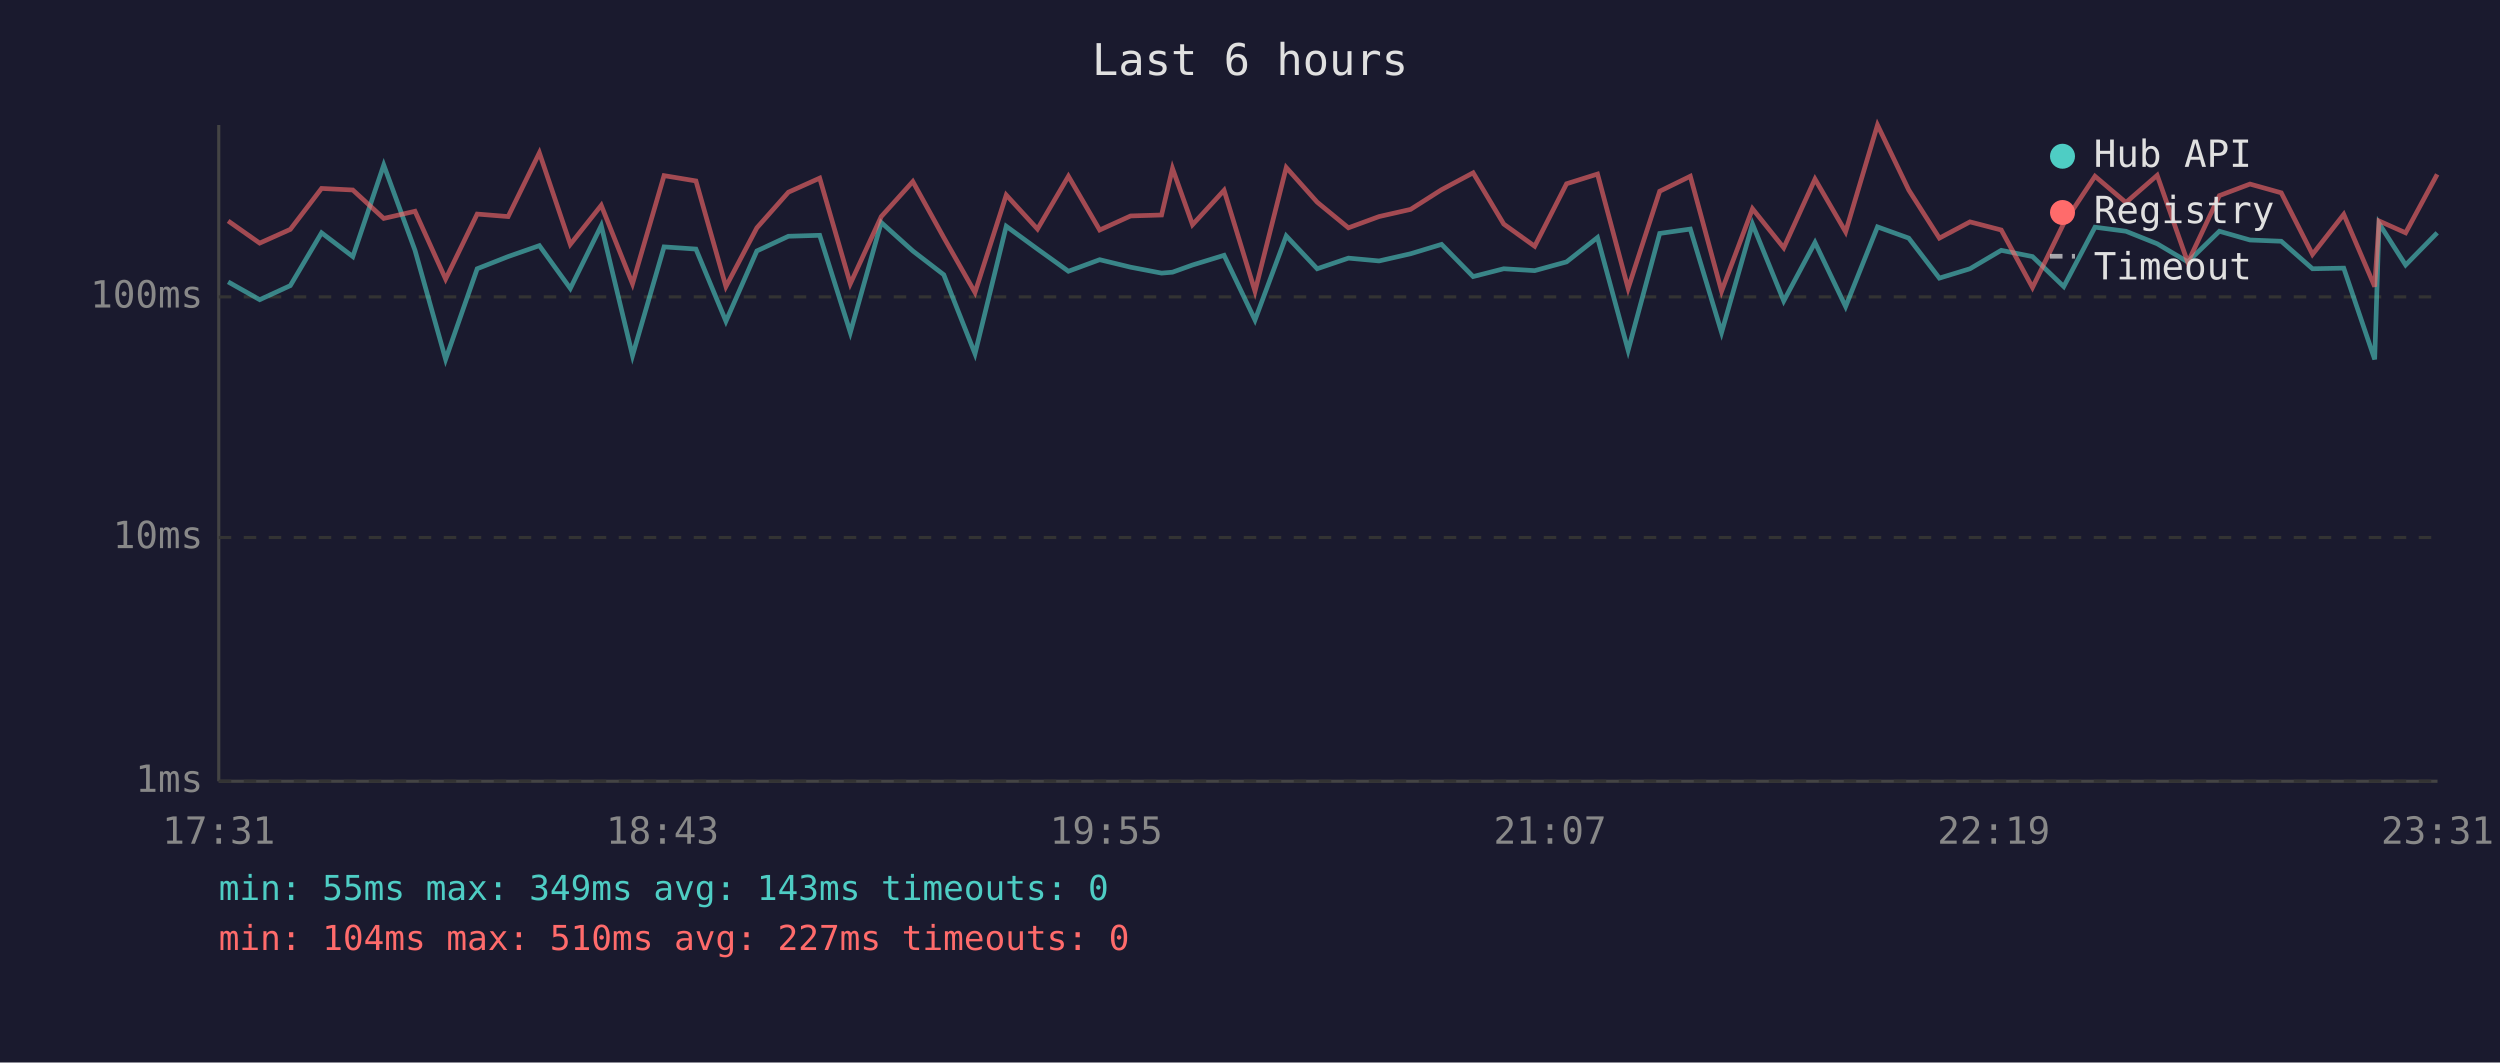
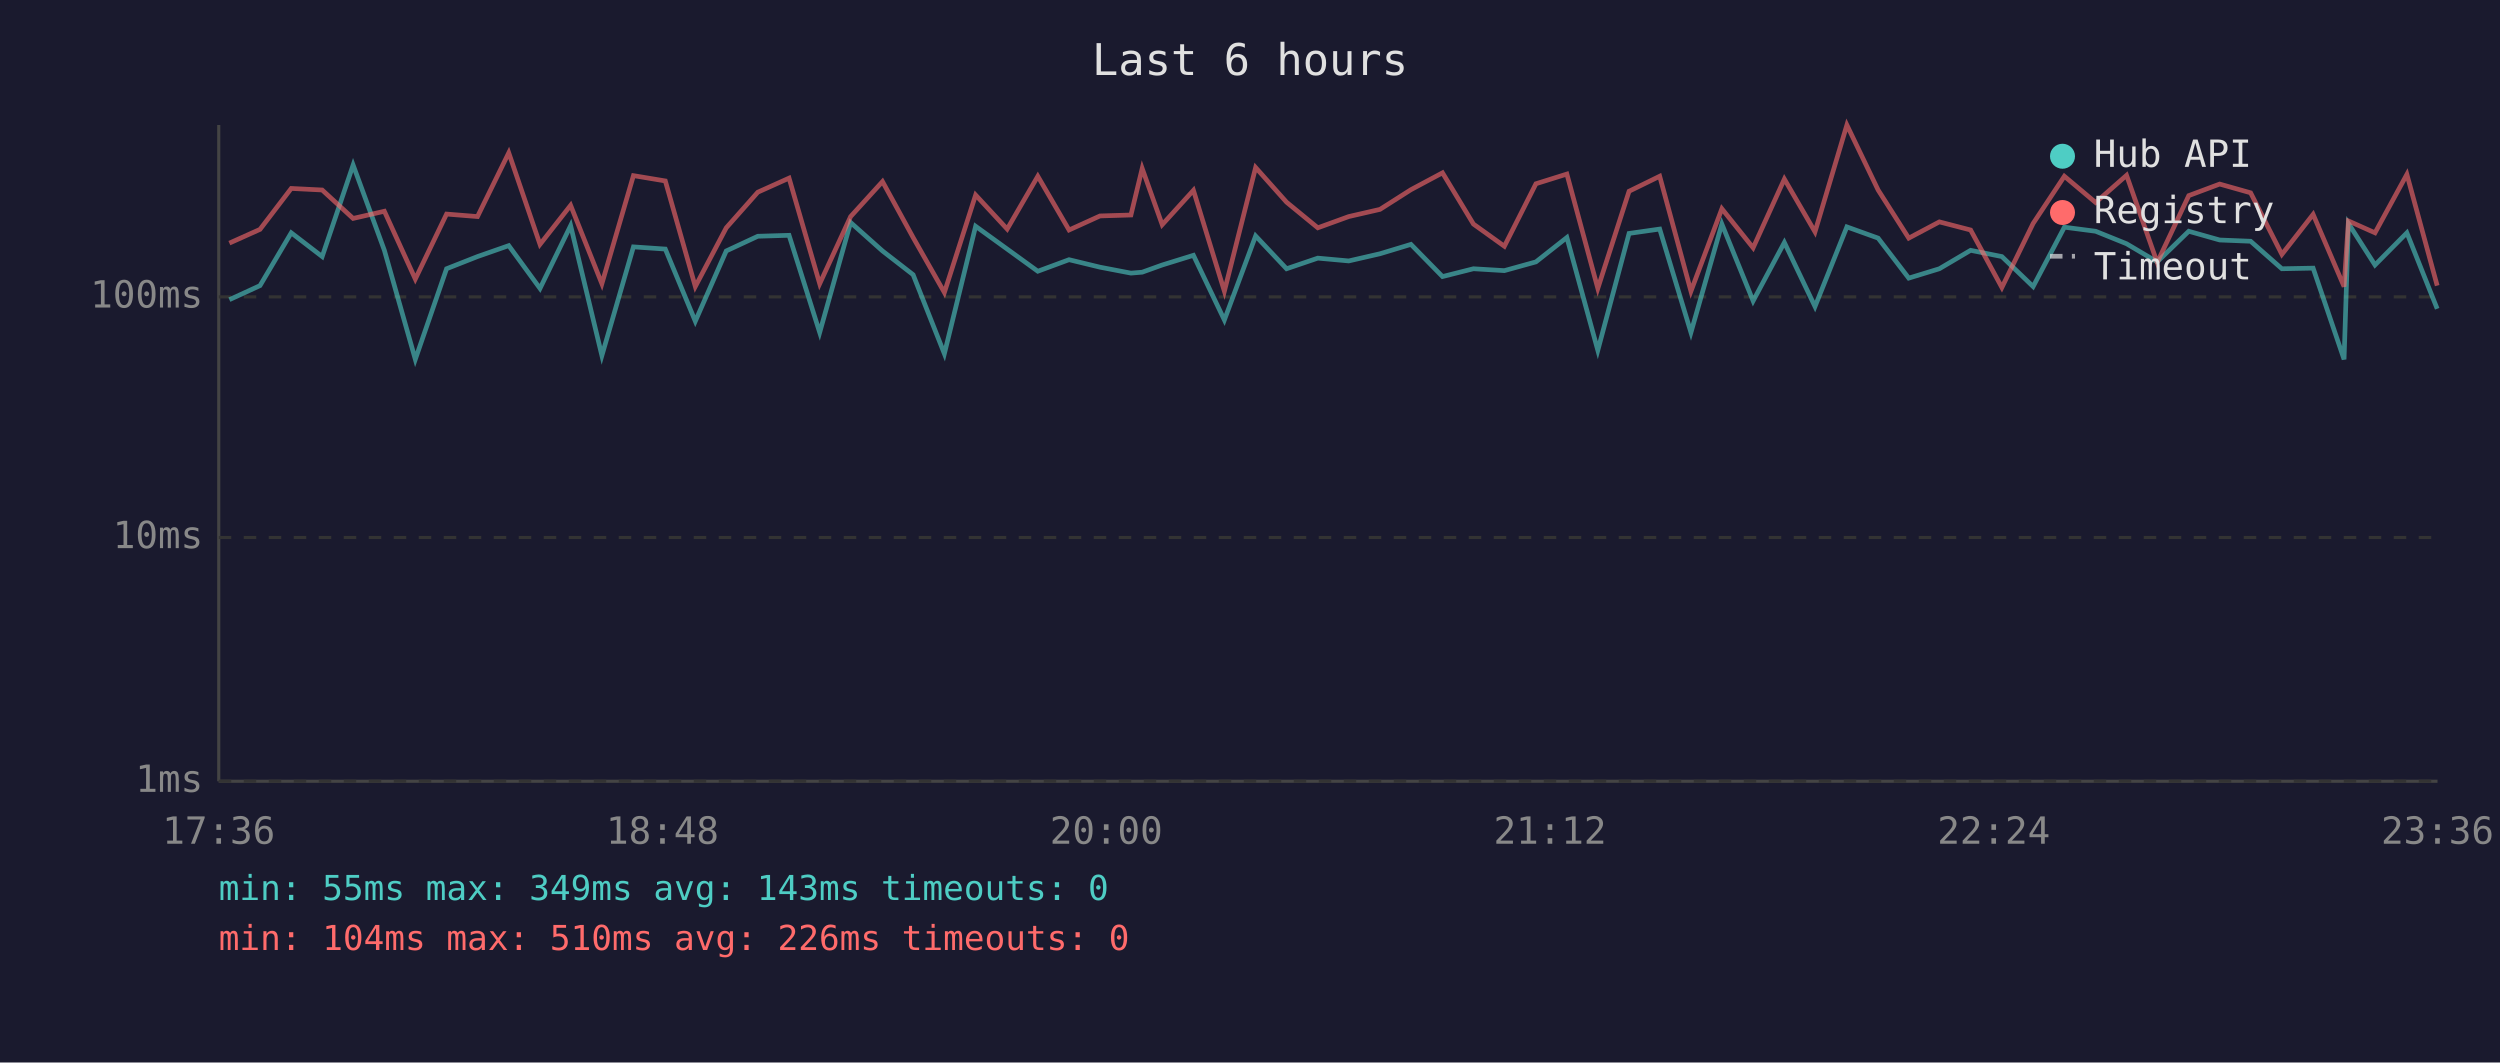
<svg xmlns="http://www.w3.org/2000/svg" viewBox="0 0 800 340" font-family="monospace" font-size="12">
  <rect width="800" height="340" fill="#1a1a2e" />
  <text x="400" y="24" fill="#e0e0e0" font-size="14" text-anchor="middle">Last 6 hours</text>
  <line x1="70" y1="40" x2="70" y2="250" stroke="#444" stroke-width="1" />
  <line x1="70" y1="250" x2="780" y2="250" stroke="#444" stroke-width="1" />
  <line x1="70" y1="250" x2="780" y2="250" stroke="#333" stroke-width="1" stroke-dasharray="4" />
  <text x="65" y="250" fill="#888" text-anchor="end" dominant-baseline="middle">1ms</text>
  <line x1="70" y1="172" x2="780" y2="172" stroke="#333" stroke-width="1" stroke-dasharray="4" />
  <text x="65" y="172" fill="#888" text-anchor="end" dominant-baseline="middle">10ms</text>
  <line x1="70" y1="95" x2="780" y2="95" stroke="#333" stroke-width="1" stroke-dasharray="4" />
  <text x="65" y="95" fill="#888" text-anchor="end" dominant-baseline="middle">100ms</text>
-   <text x="70" y="270" fill="#888" text-anchor="middle">17:31</text>
-   <text x="212" y="270" fill="#888" text-anchor="middle">18:43</text>
-   <text x="354" y="270" fill="#888" text-anchor="middle">19:55</text>
-   <text x="496" y="270" fill="#888" text-anchor="middle">21:07</text>
-   <text x="638" y="270" fill="#888" text-anchor="middle">22:19</text>
-   <text x="780" y="270" fill="#888" text-anchor="middle">23:31</text>
-   <polyline points="73.0,90.2 83.1,95.9 92.9,91.4 102.9,74.5 112.9,82.1 122.8,52.8 132.8,80.1 142.6,115.0 152.7,86.0 162.6,82.1 172.6,78.6 182.5,92.3 192.4,72.2 202.4,113.8 212.5,79.0 222.7,79.7 232.3,102.8 242.2,80.3 252.3,75.6 262.3,75.3 272.1,106.4 282.0,71.2 292.1,80.3 302.0,87.9 312.0,113.2 322.0,72.4 332.0,79.7 341.9,86.8 351.9,83.1 361.8,85.5 371.7,87.4 375.2,87.1 381.6,84.8 391.7,81.7 401.6,102.4 411.6,75.5 421.5,86.0 431.5,82.6 441.3,83.5 451.4,81.2 461.3,78.2 471.4,88.5 481.2,86.0 491.1,86.6 501.3,83.8 511.2,76.0 521.0,112.1 531.1,74.7 540.9,73.3 550.9,106.4 560.8,71.7 570.8,96.3 580.8,77.6 590.6,98.1 600.8,72.6 610.8,76.2 620.6,89.0 630.4,86.0 640.4,80.1 650.4,82.1 660.4,91.7 670.4,72.7 680.3,74.0 690.3,78.0 700.1,83.8 710.2,74.0 720.0,76.8 730.0,77.2 740.0,86.0 750.0,85.8 759.9,115.0 761.3,71.5 769.8,84.8 779.9,74.5" fill="none" stroke="#4ecdc4" stroke-width="1.5" opacity="0.6" />
-   <polyline points="73.0,70.7 83.1,77.8 92.9,73.4 102.9,60.3 112.9,60.8 122.8,69.9 132.8,67.6 142.6,89.3 152.7,68.5 162.6,69.3 172.6,48.9 182.5,78.2 192.4,65.7 202.4,90.8 212.5,56.2 222.7,57.9 232.3,91.7 242.2,72.9 252.3,61.5 262.3,57.0 272.1,90.8 282.0,69.3 292.1,58.1 302.0,76.0 312.0,93.6 322.0,62.4 332.0,73.3 341.9,56.4 351.9,73.6 361.8,69.1 371.7,68.8 375.2,53.9 381.6,71.9 391.7,60.9 401.6,93.2 411.6,53.6 421.5,64.7 431.5,72.9 441.3,69.3 451.4,67.0 461.3,60.7 471.4,55.3 481.2,71.7 491.1,78.8 501.3,58.8 511.2,55.7 521.0,92.3 531.1,61.2 540.9,56.4 550.9,93.2 560.8,66.8 570.8,79.3 580.8,57.3 590.6,74.2 600.8,40.0 610.8,60.8 620.6,76.2 630.4,71.0 640.4,73.6 650.4,92.0 660.4,71.5 670.4,56.4 680.3,64.8 690.3,56.1 700.1,84.0 710.2,62.6 720.0,58.9 730.0,61.7 740.0,81.4 750.0,68.6 759.9,91.7 761.3,70.7 769.8,74.5 779.9,55.8" fill="none" stroke="#ff6b6b" stroke-width="1.5" opacity="0.6" />
+   <text x="70" y="270" fill="#888" text-anchor="middle">17:36</text>
+   <text x="212" y="270" fill="#888" text-anchor="middle">18:48</text>
+   <text x="354" y="270" fill="#888" text-anchor="middle">20:00</text>
+   <text x="496" y="270" fill="#888" text-anchor="middle">21:12</text>
+   <text x="638" y="270" fill="#888" text-anchor="middle">22:24</text>
+   <text x="780" y="270" fill="#888" text-anchor="middle">23:36</text>
+   <polyline points="73.4,95.9 83.2,91.4 93.2,74.5 103.1,82.1 113.0,52.8 123.0,80.1 132.9,115.0 142.9,86.0 152.8,82.1 162.8,78.6 172.8,92.3 182.6,72.2 192.6,113.8 202.7,79.0 212.9,79.7 222.5,102.8 232.4,80.3 242.5,75.6 252.5,75.3 262.3,106.4 272.2,71.2 282.4,80.3 292.2,87.9 302.2,113.2 312.2,72.4 322.3,79.7 332.1,86.8 342.1,83.1 352.0,85.5 361.9,87.4 365.5,87.1 371.9,84.8 381.9,81.7 391.8,102.4 401.8,75.5 411.7,86.0 421.7,82.6 431.6,83.5 441.6,81.2 451.5,78.2 461.6,88.5 471.5,86.0 481.4,86.6 491.5,83.8 501.4,76.0 511.3,112.1 521.3,74.7 531.1,73.3 541.1,106.4 551.0,71.7 561.0,96.3 571.0,77.6 580.8,98.1 591.0,72.6 601.0,76.2 610.8,89.0 620.6,86.0 630.6,80.1 640.6,82.1 650.6,91.7 660.6,72.7 670.6,74.0 680.5,78.0 690.3,83.8 700.4,74.0 710.3,76.8 720.2,77.2 730.2,86.0 740.2,85.8 750.1,115.0 751.5,71.5 760.0,84.8 770.2,74.5 779.9,98.8" fill="none" stroke="#4ecdc4" stroke-width="1.5" opacity="0.6" />
+   <polyline points="73.4,77.8 83.2,73.4 93.2,60.3 103.1,60.8 113.0,69.9 123.0,67.6 132.9,89.3 142.9,68.5 152.8,69.3 162.8,48.9 172.8,78.2 182.6,65.7 192.6,90.8 202.7,56.2 212.9,57.9 222.5,91.7 232.4,72.9 242.5,61.5 252.5,57.0 262.3,90.8 272.2,69.3 282.4,58.1 292.2,76.0 302.2,93.6 312.2,62.4 322.3,73.3 332.1,56.4 342.1,73.6 352.0,69.1 361.9,68.8 365.5,53.9 371.9,71.9 381.9,60.9 391.8,93.2 401.8,53.6 411.7,64.7 421.7,72.9 431.6,69.3 441.6,67.0 451.5,60.7 461.6,55.3 471.5,71.7 481.4,78.8 491.5,58.8 501.4,55.7 511.3,92.3 521.3,61.2 531.1,56.4 541.1,93.2 551.0,66.8 561.0,79.3 571.0,57.3 580.8,74.2 591.0,40.0 601.0,60.8 610.8,76.2 620.6,71.0 630.6,73.6 640.6,92.0 650.6,71.5 660.6,56.4 670.6,64.8 680.5,56.1 690.3,84.0 700.4,62.6 710.3,58.9 720.2,61.7 730.2,81.4 740.2,68.6 750.1,91.7 751.5,70.7 760.0,74.5 770.2,55.8 779.9,91.4" fill="none" stroke="#ff6b6b" stroke-width="1.5" opacity="0.6" />
  <circle cx="660" cy="50" r="4" fill="#4ecdc4" />
  <text x="670" y="50" fill="#e0e0e0" dominant-baseline="middle">Hub API</text>
  <circle cx="660" cy="68" r="4" fill="#ff6b6b" />
  <text x="670" y="68" fill="#e0e0e0" dominant-baseline="middle">Registry</text>
  <line x1="656" y1="82" x2="664" y2="82" stroke="#e0e0e0" stroke-width="1.5" stroke-dasharray="4,3" opacity="0.7" />
  <text x="670" y="86" fill="#e0e0e0" dominant-baseline="middle">Timeout</text>
  <text x="70" y="288" fill="#4ecdc4" font-size="11">min: 55ms  max: 349ms  avg: 143ms  timeouts: 0</text>
-   <text x="70" y="304" fill="#ff6b6b" font-size="11">min: 104ms  max: 510ms  avg: 227ms  timeouts: 0</text>
+   <text x="70" y="304" fill="#ff6b6b" font-size="11">min: 104ms  max: 510ms  avg: 226ms  timeouts: 0</text>
</svg>
